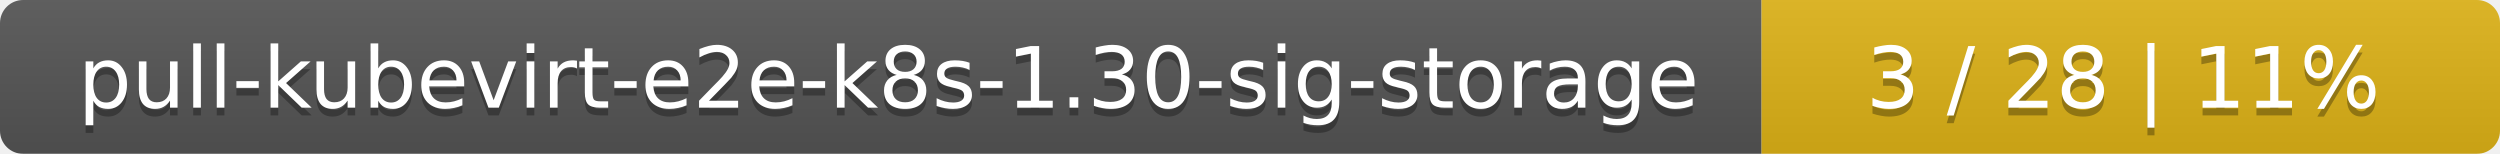
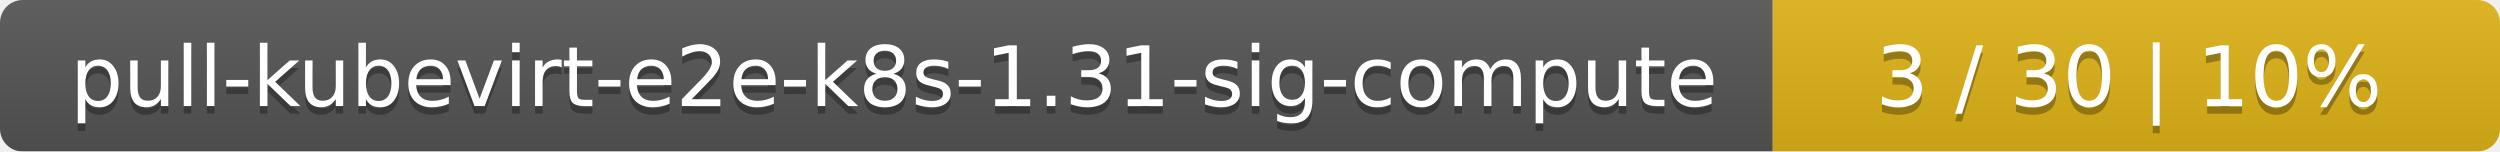
- <svg xmlns="http://www.w3.org/2000/svg" width="325" height="20">
+ <svg xmlns="http://www.w3.org/2000/svg" width="330" height="20">
  <linearGradient id="smooth" x2="0" y2="100%">
    <stop offset="0" stop-color="#bbb" stop-opacity=".1" />
    <stop offset="1" stop-opacity=".1" />
  </linearGradient>
  <mask id="round">
-     <rect width="325" height="20" rx="3" fill="#fff" />
+     <rect width="330" height="20" rx="3" fill="#fff" />
  </mask>
  <g mask="url(#round)">
-     <rect width="229" height="20" fill="#555" />
-     <rect x="229" width="96" height="20" fill="#dfb317" />
-     <rect width="325" height="20" fill="url(#smooth)" />
+     <rect width="234" height="20" fill="#555" />
+     <rect x="234" width="96" height="20" fill="#dfb317" />
+     <rect width="330" height="20" fill="url(#smooth)" />
  </g>
  <g fill="#fff" text-anchor="middle" font-family="DejaVu Sans,Verdana,Geneva,sans-serif" font-size="11">
-     <text x="115.5" y="15" fill="#010101" fill-opacity=".3">pull-kubevirt-e2e-k8s-1.30-sig-storage</text>
-     <text x="115.5" y="14">pull-kubevirt-e2e-k8s-1.30-sig-storage</text>
-     <text x="276" y="15" fill="#010101" fill-opacity=".3">3 / 28    |    11%</text>
-     <text x="276" y="14">3 / 28    |    11%</text>
+     <text x="118" y="15" fill="#010101" fill-opacity=".3">pull-kubevirt-e2e-k8s-1.31-sig-compute</text>
+     <text x="118" y="14">pull-kubevirt-e2e-k8s-1.31-sig-compute</text>
+     <text x="281" y="15" fill="#010101" fill-opacity=".3">3 / 30    |    10%</text>
+     <text x="281" y="14">3 / 30    |    10%</text>
  </g>
</svg>
